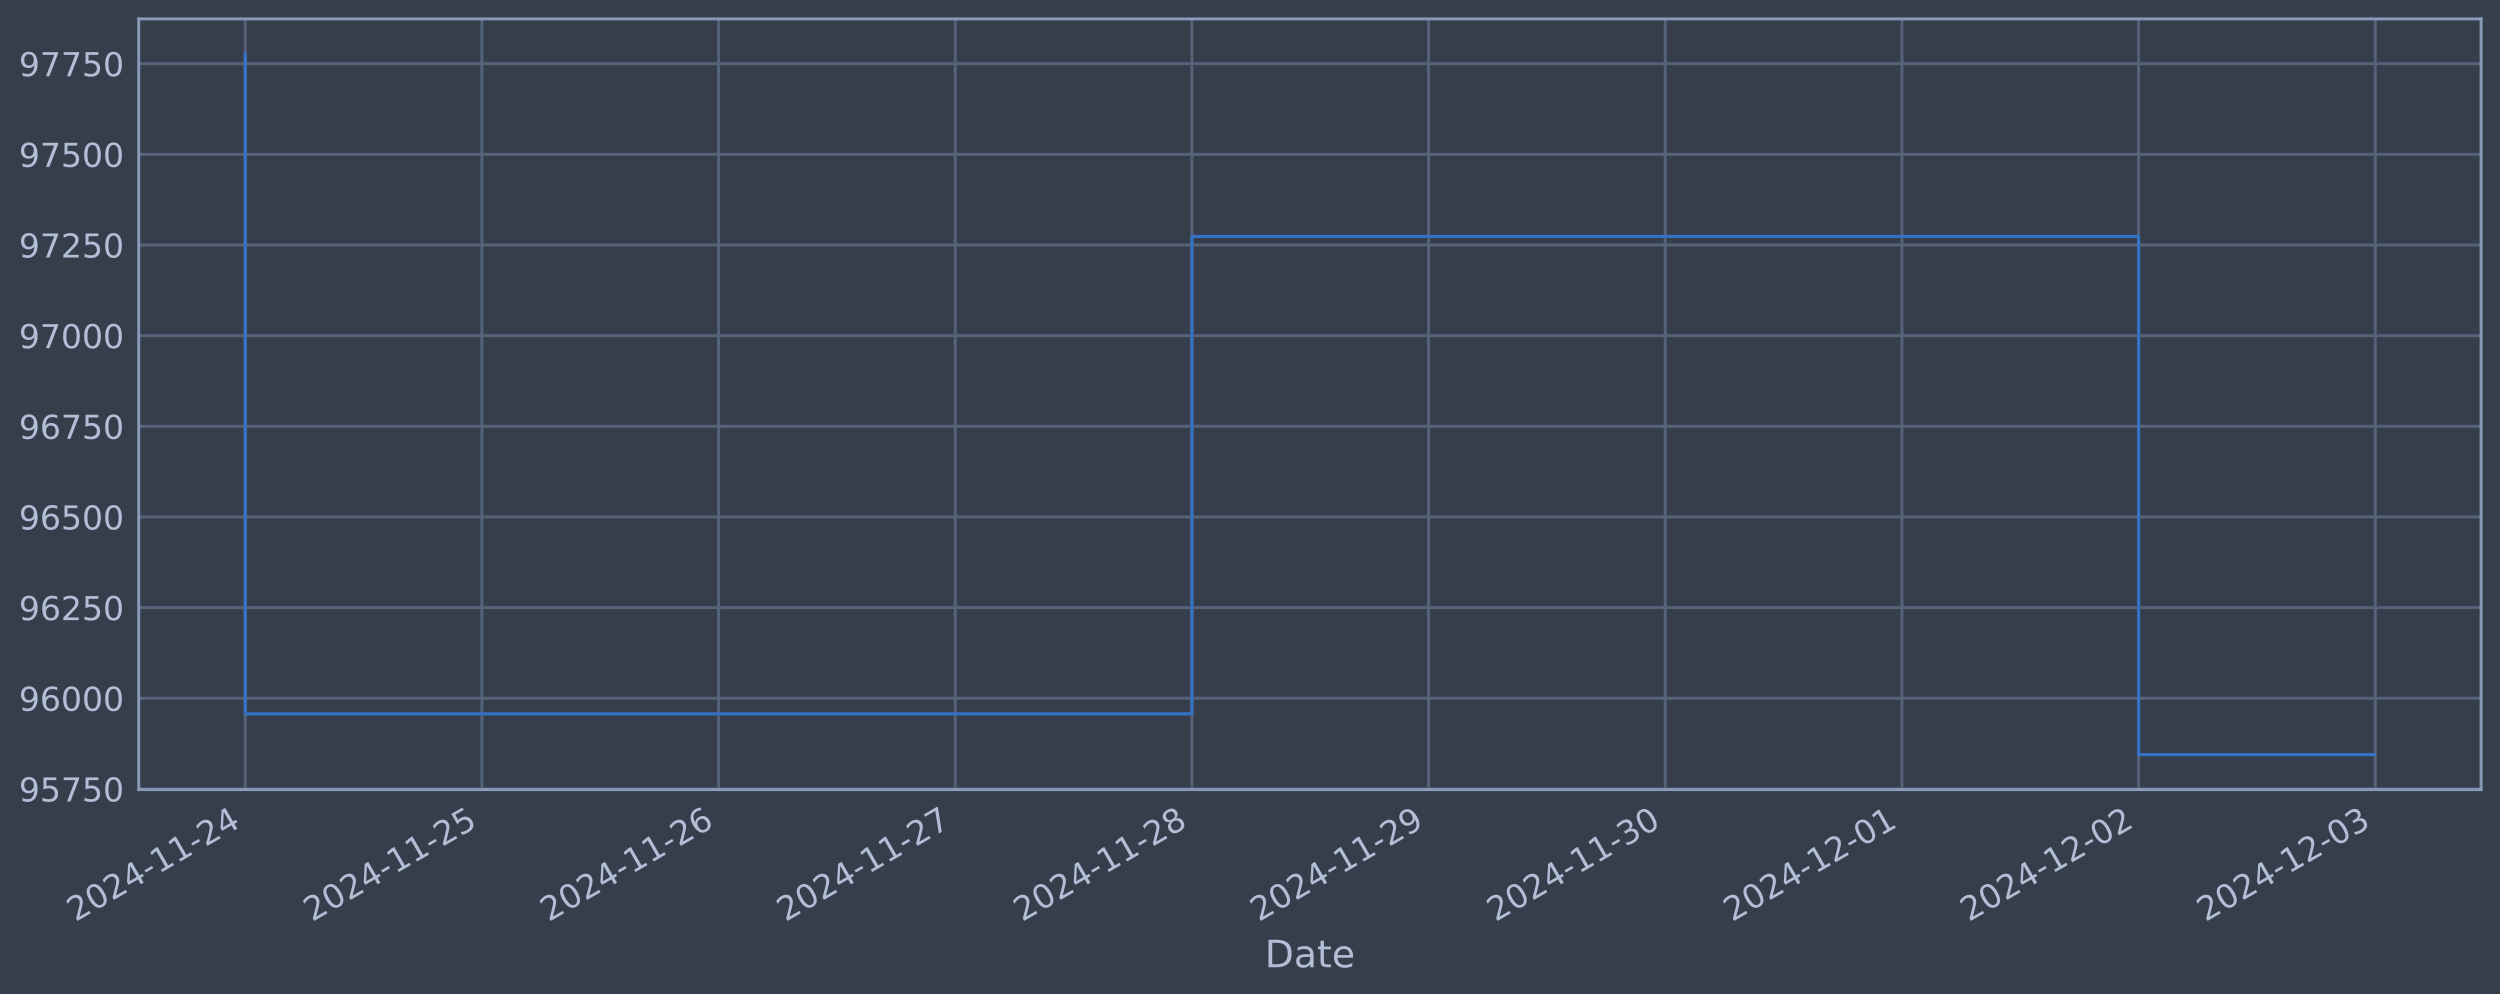
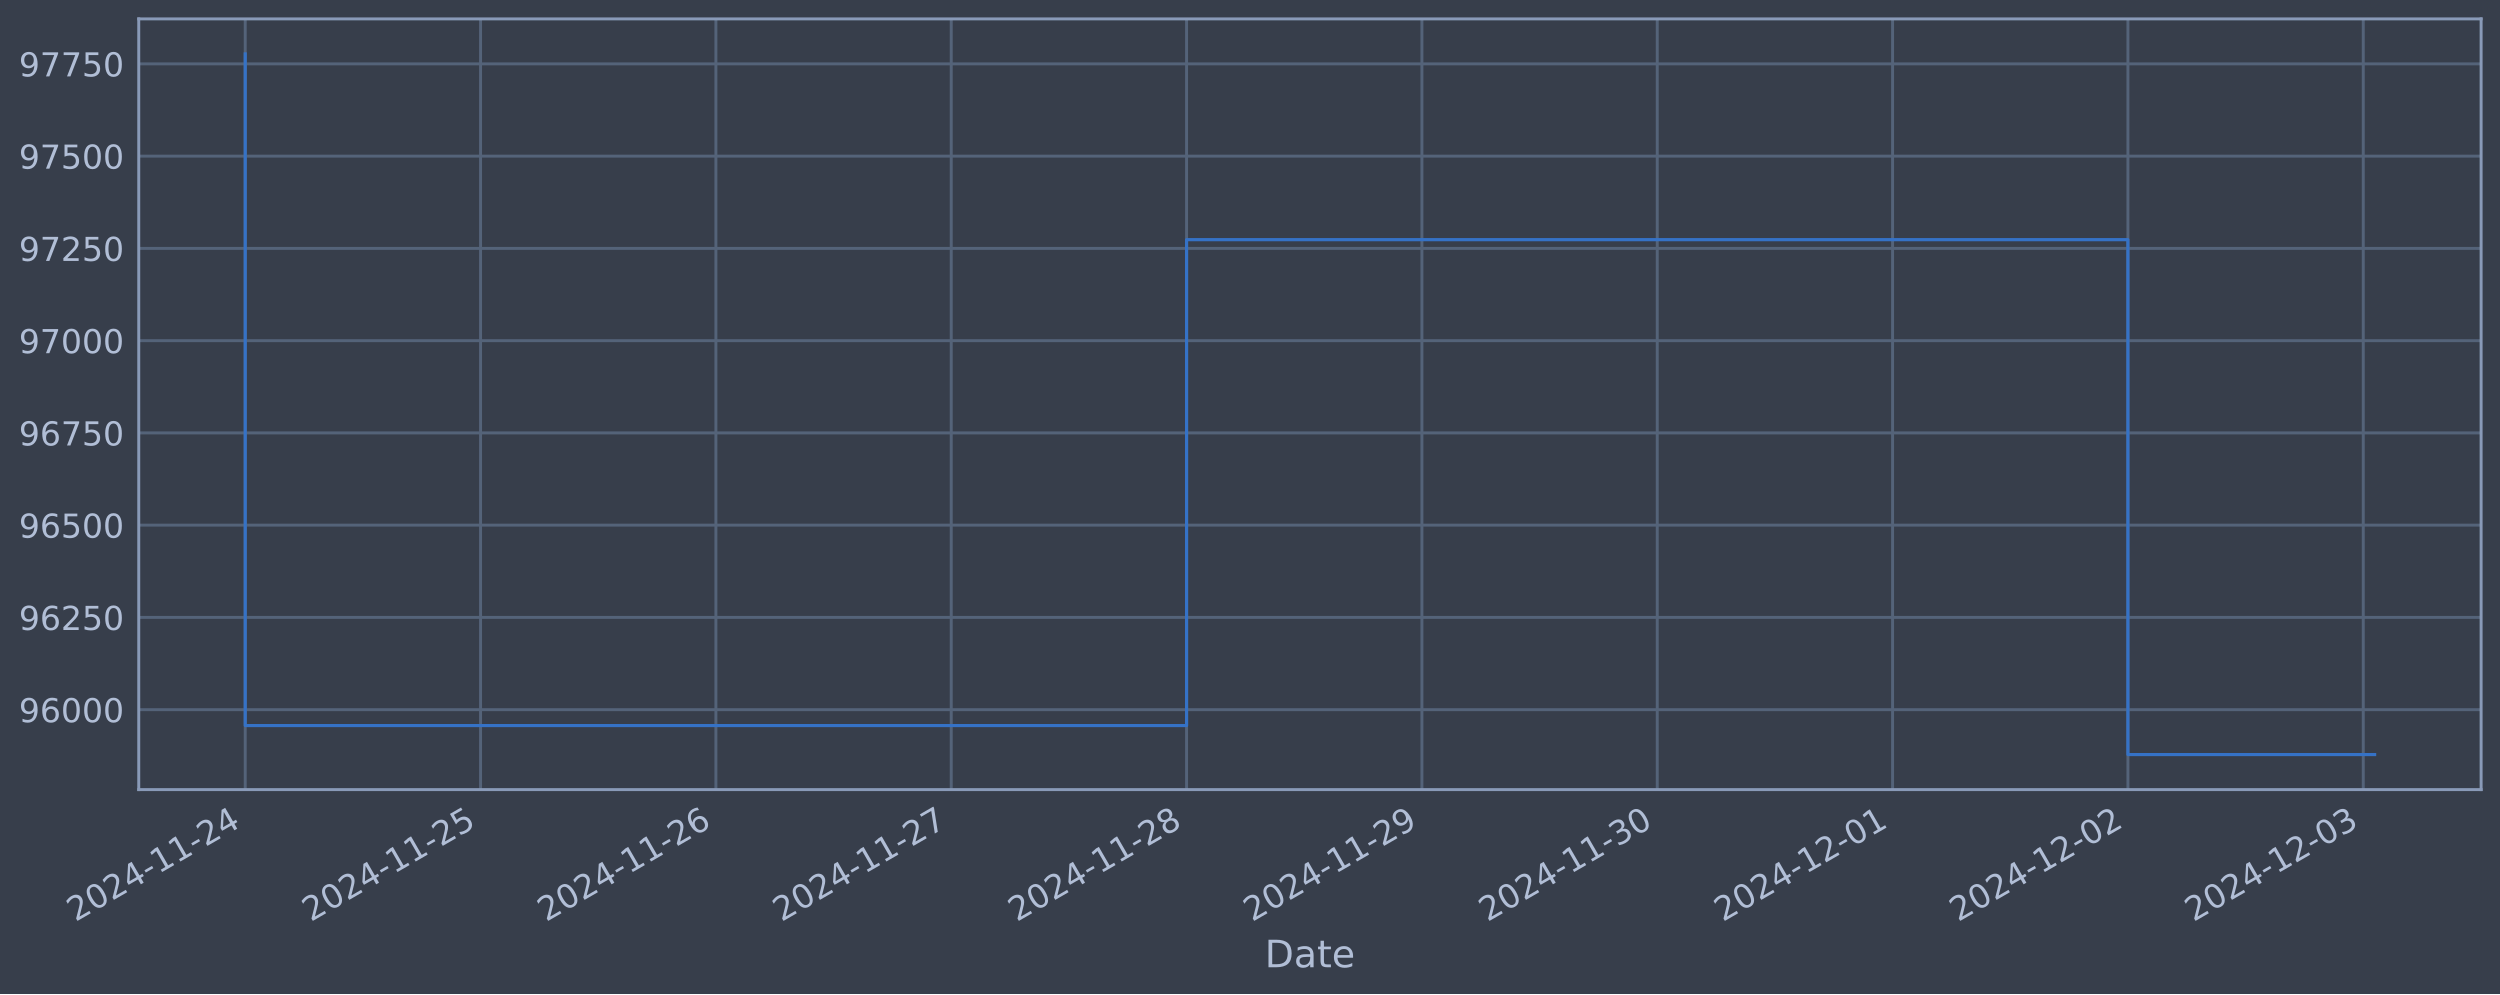
<svg xmlns="http://www.w3.org/2000/svg" xmlns:xlink="http://www.w3.org/1999/xlink" width="952.884pt" height="378.87pt" viewBox="0 0 952.884 378.87" version="1.1">
  <defs>
    <style type="text/css">*{stroke-linejoin: round; stroke-linecap: butt}</style>
  </defs>
  <g id="figure_1">
    <g id="patch_1">
      <path d="M 0 378.87  L 952.884 378.87  L 952.884 0  L 0 0  z " style="fill: #373e4b" />
    </g>
    <g id="axes_1">
      <g id="patch_2">
        <path d="M 52.884 300.96  L 945.684 300.96  L 945.684 7.2  L 52.884 7.2  z " style="fill: #373e4b" />
      </g>
      <g id="matplotlib.axis_1">
        <g id="xtick_1">
          <g id="line2d_1">
-             <path d="M 93.466 300.96  L 93.466 7.2  " clip-path="url(#pffcefbe1aa)" style="fill: none; stroke: #546379; stroke-width: 1.12; stroke-linecap: square" />
+             <path d="M 93.466 300.96  L 93.466 7.2  " clip-path="url(#p96bd4a00dd)" style="fill: none; stroke: #546379; stroke-width: 1.12; stroke-linecap: square" />
          </g>
          <g id="line2d_2" />
          <g id="text_1">
            <g style="fill: #b1bed6" transform="translate(28.74006 351.4642) rotate(-30) scale(0.126 -0.126)">
              <defs>
                <path id="DejaVuSans-32" d="M 1228 531  L 3431 531  L 3431 0  L 469 0  L 469 531  Q 828 903 1448 1529  Q 2069 2156 2228 2338  Q 2531 2678 2651 2914  Q 2772 3150 2772 3378  Q 2772 3750 2511 3984  Q 2250 4219 1831 4219  Q 1534 4219 1204 4116  Q 875 4013 500 3803  L 500 4441  Q 881 4594 1212 4672  Q 1544 4750 1819 4750  Q 2544 4750 2975 4387  Q 3406 4025 3406 3419  Q 3406 3131 3298 2873  Q 3191 2616 2906 2266  Q 2828 2175 2409 1742  Q 1991 1309 1228 531  z " transform="scale(0.015625)" />
                <path id="DejaVuSans-30" d="M 2034 4250  Q 1547 4250 1301 3770  Q 1056 3291 1056 2328  Q 1056 1369 1301 889  Q 1547 409 2034 409  Q 2525 409 2770 889  Q 3016 1369 3016 2328  Q 3016 3291 2770 3770  Q 2525 4250 2034 4250  z M 2034 4750  Q 2819 4750 3233 4129  Q 3647 3509 3647 2328  Q 3647 1150 3233 529  Q 2819 -91 2034 -91  Q 1250 -91 836 529  Q 422 1150 422 2328  Q 422 3509 836 4129  Q 1250 4750 2034 4750  z " transform="scale(0.015625)" />
                <path id="DejaVuSans-34" d="M 2419 4116  L 825 1625  L 2419 1625  L 2419 4116  z M 2253 4666  L 3047 4666  L 3047 1625  L 3713 1625  L 3713 1100  L 3047 1100  L 3047 0  L 2419 0  L 2419 1100  L 313 1100  L 313 1709  L 2253 4666  z " transform="scale(0.015625)" />
                <path id="DejaVuSans-2d" d="M 313 2009  L 1997 2009  L 1997 1497  L 313 1497  L 313 2009  z " transform="scale(0.015625)" />
                <path id="DejaVuSans-31" d="M 794 531  L 1825 531  L 1825 4091  L 703 3866  L 703 4441  L 1819 4666  L 2450 4666  L 2450 531  L 3481 531  L 3481 0  L 794 0  L 794 531  z " transform="scale(0.015625)" />
              </defs>
              <use xlink:href="#DejaVuSans-32" />
              <use xlink:href="#DejaVuSans-30" x="63.623" />
              <use xlink:href="#DejaVuSans-32" x="127.246" />
              <use xlink:href="#DejaVuSans-34" x="190.869" />
              <use xlink:href="#DejaVuSans-2d" x="254.492" />
              <use xlink:href="#DejaVuSans-31" x="290.576" />
              <use xlink:href="#DejaVuSans-31" x="354.199" />
              <use xlink:href="#DejaVuSans-2d" x="417.822" />
              <use xlink:href="#DejaVuSans-32" x="453.906" />
              <use xlink:href="#DejaVuSans-34" x="517.529" />
            </g>
          </g>
        </g>
        <g id="xtick_2">
          <g id="line2d_3">
-             <path d="M 183.675 300.96  L 183.675 7.2  " clip-path="url(#pffcefbe1aa)" style="fill: none; stroke: #546379; stroke-width: 1.12; stroke-linecap: square" />
+             <path d="M 183.165 300.96  L 183.165 7.2  " clip-path="url(#p96bd4a00dd)" style="fill: none; stroke: #546379; stroke-width: 1.12; stroke-linecap: square" />
          </g>
          <g id="line2d_4" />
          <g id="text_2">
-             <g style="fill: #b1bed6" transform="translate(118.9491 351.4642) rotate(-30) scale(0.126 -0.126)">
+             <g style="fill: #b1bed6" transform="translate(118.4399 351.4642) rotate(-30) scale(0.126 -0.126)">
              <defs>
                <path id="DejaVuSans-35" d="M 691 4666  L 3169 4666  L 3169 4134  L 1269 4134  L 1269 2991  Q 1406 3038 1543 3061  Q 1681 3084 1819 3084  Q 2600 3084 3056 2656  Q 3513 2228 3513 1497  Q 3513 744 3044 326  Q 2575 -91 1722 -91  Q 1428 -91 1123 -41  Q 819 9 494 109  L 494 744  Q 775 591 1075 516  Q 1375 441 1709 441  Q 2250 441 2565 725  Q 2881 1009 2881 1497  Q 2881 1984 2565 2268  Q 2250 2553 1709 2553  Q 1456 2553 1204 2497  Q 953 2441 691 2322  L 691 4666  z " transform="scale(0.015625)" />
              </defs>
              <use xlink:href="#DejaVuSans-32" />
              <use xlink:href="#DejaVuSans-30" x="63.623" />
              <use xlink:href="#DejaVuSans-32" x="127.246" />
              <use xlink:href="#DejaVuSans-34" x="190.869" />
              <use xlink:href="#DejaVuSans-2d" x="254.492" />
              <use xlink:href="#DejaVuSans-31" x="290.576" />
              <use xlink:href="#DejaVuSans-31" x="354.199" />
              <use xlink:href="#DejaVuSans-2d" x="417.822" />
              <use xlink:href="#DejaVuSans-32" x="453.906" />
              <use xlink:href="#DejaVuSans-35" x="517.529" />
            </g>
          </g>
        </g>
        <g id="xtick_3">
          <g id="line2d_5">
-             <path d="M 273.884 300.96  L 273.884 7.2  " clip-path="url(#pffcefbe1aa)" style="fill: none; stroke: #546379; stroke-width: 1.12; stroke-linecap: square" />
+             <path d="M 272.865 300.96  L 272.865 7.2  " clip-path="url(#p96bd4a00dd)" style="fill: none; stroke: #546379; stroke-width: 1.12; stroke-linecap: square" />
          </g>
          <g id="line2d_6" />
          <g id="text_3">
-             <g style="fill: #b1bed6" transform="translate(209.1582 351.4642) rotate(-30) scale(0.126 -0.126)">
+             <g style="fill: #b1bed6" transform="translate(208.1398 351.4642) rotate(-30) scale(0.126 -0.126)">
              <defs>
                <path id="DejaVuSans-36" d="M 2113 2584  Q 1688 2584 1439 2293  Q 1191 2003 1191 1497  Q 1191 994 1439 701  Q 1688 409 2113 409  Q 2538 409 2786 701  Q 3034 994 3034 1497  Q 3034 2003 2786 2293  Q 2538 2584 2113 2584  z M 3366 4563  L 3366 3988  Q 3128 4100 2886 4159  Q 2644 4219 2406 4219  Q 1781 4219 1451 3797  Q 1122 3375 1075 2522  Q 1259 2794 1537 2939  Q 1816 3084 2150 3084  Q 2853 3084 3261 2657  Q 3669 2231 3669 1497  Q 3669 778 3244 343  Q 2819 -91 2113 -91  Q 1303 -91 875 529  Q 447 1150 447 2328  Q 447 3434 972 4092  Q 1497 4750 2381 4750  Q 2619 4750 2861 4703  Q 3103 4656 3366 4563  z " transform="scale(0.015625)" />
              </defs>
              <use xlink:href="#DejaVuSans-32" />
              <use xlink:href="#DejaVuSans-30" x="63.623" />
              <use xlink:href="#DejaVuSans-32" x="127.246" />
              <use xlink:href="#DejaVuSans-34" x="190.869" />
              <use xlink:href="#DejaVuSans-2d" x="254.492" />
              <use xlink:href="#DejaVuSans-31" x="290.576" />
              <use xlink:href="#DejaVuSans-31" x="354.199" />
              <use xlink:href="#DejaVuSans-2d" x="417.822" />
              <use xlink:href="#DejaVuSans-32" x="453.906" />
              <use xlink:href="#DejaVuSans-36" x="517.529" />
            </g>
          </g>
        </g>
        <g id="xtick_4">
          <g id="line2d_7">
-             <path d="M 364.093 300.96  L 364.093 7.2  " clip-path="url(#pffcefbe1aa)" style="fill: none; stroke: #546379; stroke-width: 1.12; stroke-linecap: square" />
+             <path d="M 362.565 300.96  L 362.565 7.2  " clip-path="url(#p96bd4a00dd)" style="fill: none; stroke: #546379; stroke-width: 1.12; stroke-linecap: square" />
          </g>
          <g id="line2d_8" />
          <g id="text_4">
-             <g style="fill: #b1bed6" transform="translate(299.3673 351.4642) rotate(-30) scale(0.126 -0.126)">
+             <g style="fill: #b1bed6" transform="translate(297.8397 351.4642) rotate(-30) scale(0.126 -0.126)">
              <defs>
                <path id="DejaVuSans-37" d="M 525 4666  L 3525 4666  L 3525 4397  L 1831 0  L 1172 0  L 2766 4134  L 525 4134  L 525 4666  z " transform="scale(0.015625)" />
              </defs>
              <use xlink:href="#DejaVuSans-32" />
              <use xlink:href="#DejaVuSans-30" x="63.623" />
              <use xlink:href="#DejaVuSans-32" x="127.246" />
              <use xlink:href="#DejaVuSans-34" x="190.869" />
              <use xlink:href="#DejaVuSans-2d" x="254.492" />
              <use xlink:href="#DejaVuSans-31" x="290.576" />
              <use xlink:href="#DejaVuSans-31" x="354.199" />
              <use xlink:href="#DejaVuSans-2d" x="417.822" />
              <use xlink:href="#DejaVuSans-32" x="453.906" />
              <use xlink:href="#DejaVuSans-37" x="517.529" />
            </g>
          </g>
        </g>
        <g id="xtick_5">
          <g id="line2d_9">
-             <path d="M 454.302 300.96  L 454.302 7.2  " clip-path="url(#pffcefbe1aa)" style="fill: none; stroke: #546379; stroke-width: 1.12; stroke-linecap: square" />
+             <path d="M 452.265 300.96  L 452.265 7.2  " clip-path="url(#p96bd4a00dd)" style="fill: none; stroke: #546379; stroke-width: 1.12; stroke-linecap: square" />
          </g>
          <g id="line2d_10" />
          <g id="text_5">
-             <g style="fill: #b1bed6" transform="translate(389.5764 351.4642) rotate(-30) scale(0.126 -0.126)">
+             <g style="fill: #b1bed6" transform="translate(387.5395 351.4642) rotate(-30) scale(0.126 -0.126)">
              <defs>
                <path id="DejaVuSans-38" d="M 2034 2216  Q 1584 2216 1326 1975  Q 1069 1734 1069 1313  Q 1069 891 1326 650  Q 1584 409 2034 409  Q 2484 409 2743 651  Q 3003 894 3003 1313  Q 3003 1734 2745 1975  Q 2488 2216 2034 2216  z M 1403 2484  Q 997 2584 770 2862  Q 544 3141 544 3541  Q 544 4100 942 4425  Q 1341 4750 2034 4750  Q 2731 4750 3128 4425  Q 3525 4100 3525 3541  Q 3525 3141 3298 2862  Q 3072 2584 2669 2484  Q 3125 2378 3379 2068  Q 3634 1759 3634 1313  Q 3634 634 3220 271  Q 2806 -91 2034 -91  Q 1263 -91 848 271  Q 434 634 434 1313  Q 434 1759 690 2068  Q 947 2378 1403 2484  z M 1172 3481  Q 1172 3119 1398 2916  Q 1625 2713 2034 2713  Q 2441 2713 2670 2916  Q 2900 3119 2900 3481  Q 2900 3844 2670 4047  Q 2441 4250 2034 4250  Q 1625 4250 1398 4047  Q 1172 3844 1172 3481  z " transform="scale(0.015625)" />
              </defs>
              <use xlink:href="#DejaVuSans-32" />
              <use xlink:href="#DejaVuSans-30" x="63.623" />
              <use xlink:href="#DejaVuSans-32" x="127.246" />
              <use xlink:href="#DejaVuSans-34" x="190.869" />
              <use xlink:href="#DejaVuSans-2d" x="254.492" />
              <use xlink:href="#DejaVuSans-31" x="290.576" />
              <use xlink:href="#DejaVuSans-31" x="354.199" />
              <use xlink:href="#DejaVuSans-2d" x="417.822" />
              <use xlink:href="#DejaVuSans-32" x="453.906" />
              <use xlink:href="#DejaVuSans-38" x="517.529" />
            </g>
          </g>
        </g>
        <g id="xtick_6">
          <g id="line2d_11">
-             <path d="M 544.511 300.96  L 544.511 7.2  " clip-path="url(#pffcefbe1aa)" style="fill: none; stroke: #546379; stroke-width: 1.12; stroke-linecap: square" />
+             <path d="M 541.965 300.96  L 541.965 7.2  " clip-path="url(#p96bd4a00dd)" style="fill: none; stroke: #546379; stroke-width: 1.12; stroke-linecap: square" />
          </g>
          <g id="line2d_12" />
          <g id="text_6">
-             <g style="fill: #b1bed6" transform="translate(479.7855 351.4642) rotate(-30) scale(0.126 -0.126)">
+             <g style="fill: #b1bed6" transform="translate(477.2394 351.4642) rotate(-30) scale(0.126 -0.126)">
              <defs>
                <path id="DejaVuSans-39" d="M 703 97  L 703 672  Q 941 559 1184 500  Q 1428 441 1663 441  Q 2288 441 2617 861  Q 2947 1281 2994 2138  Q 2813 1869 2534 1725  Q 2256 1581 1919 1581  Q 1219 1581 811 2004  Q 403 2428 403 3163  Q 403 3881 828 4315  Q 1253 4750 1959 4750  Q 2769 4750 3195 4129  Q 3622 3509 3622 2328  Q 3622 1225 3098 567  Q 2575 -91 1691 -91  Q 1453 -91 1209 -44  Q 966 3 703 97  z M 1959 2075  Q 2384 2075 2632 2365  Q 2881 2656 2881 3163  Q 2881 3666 2632 3958  Q 2384 4250 1959 4250  Q 1534 4250 1286 3958  Q 1038 3666 1038 3163  Q 1038 2656 1286 2365  Q 1534 2075 1959 2075  z " transform="scale(0.015625)" />
              </defs>
              <use xlink:href="#DejaVuSans-32" />
              <use xlink:href="#DejaVuSans-30" x="63.623" />
              <use xlink:href="#DejaVuSans-32" x="127.246" />
              <use xlink:href="#DejaVuSans-34" x="190.869" />
              <use xlink:href="#DejaVuSans-2d" x="254.492" />
              <use xlink:href="#DejaVuSans-31" x="290.576" />
              <use xlink:href="#DejaVuSans-31" x="354.199" />
              <use xlink:href="#DejaVuSans-2d" x="417.822" />
              <use xlink:href="#DejaVuSans-32" x="453.906" />
              <use xlink:href="#DejaVuSans-39" x="517.529" />
            </g>
          </g>
        </g>
        <g id="xtick_7">
          <g id="line2d_13">
-             <path d="M 634.72 300.96  L 634.72 7.2  " clip-path="url(#pffcefbe1aa)" style="fill: none; stroke: #546379; stroke-width: 1.12; stroke-linecap: square" />
+             <path d="M 631.665 300.96  L 631.665 7.2  " clip-path="url(#p96bd4a00dd)" style="fill: none; stroke: #546379; stroke-width: 1.12; stroke-linecap: square" />
          </g>
          <g id="line2d_14" />
          <g id="text_7">
-             <g style="fill: #b1bed6" transform="translate(569.9945 351.4642) rotate(-30) scale(0.126 -0.126)">
+             <g style="fill: #b1bed6" transform="translate(566.9393 351.4642) rotate(-30) scale(0.126 -0.126)">
              <defs>
                <path id="DejaVuSans-33" d="M 2597 2516  Q 3050 2419 3304 2112  Q 3559 1806 3559 1356  Q 3559 666 3084 287  Q 2609 -91 1734 -91  Q 1441 -91 1130 -33  Q 819 25 488 141  L 488 750  Q 750 597 1062 519  Q 1375 441 1716 441  Q 2309 441 2620 675  Q 2931 909 2931 1356  Q 2931 1769 2642 2001  Q 2353 2234 1838 2234  L 1294 2234  L 1294 2753  L 1863 2753  Q 2328 2753 2575 2939  Q 2822 3125 2822 3475  Q 2822 3834 2567 4026  Q 2313 4219 1838 4219  Q 1578 4219 1281 4162  Q 984 4106 628 3988  L 628 4550  Q 988 4650 1302 4700  Q 1616 4750 1894 4750  Q 2613 4750 3031 4423  Q 3450 4097 3450 3541  Q 3450 3153 3228 2886  Q 3006 2619 2597 2516  z " transform="scale(0.015625)" />
              </defs>
              <use xlink:href="#DejaVuSans-32" />
              <use xlink:href="#DejaVuSans-30" x="63.623" />
              <use xlink:href="#DejaVuSans-32" x="127.246" />
              <use xlink:href="#DejaVuSans-34" x="190.869" />
              <use xlink:href="#DejaVuSans-2d" x="254.492" />
              <use xlink:href="#DejaVuSans-31" x="290.576" />
              <use xlink:href="#DejaVuSans-31" x="354.199" />
              <use xlink:href="#DejaVuSans-2d" x="417.822" />
              <use xlink:href="#DejaVuSans-33" x="453.906" />
              <use xlink:href="#DejaVuSans-30" x="517.529" />
            </g>
          </g>
        </g>
        <g id="xtick_8">
          <g id="line2d_15">
-             <path d="M 724.929 300.96  L 724.929 7.2  " clip-path="url(#pffcefbe1aa)" style="fill: none; stroke: #546379; stroke-width: 1.12; stroke-linecap: square" />
+             <path d="M 721.365 300.96  L 721.365 7.2  " clip-path="url(#p96bd4a00dd)" style="fill: none; stroke: #546379; stroke-width: 1.12; stroke-linecap: square" />
          </g>
          <g id="line2d_16" />
          <g id="text_8">
-             <g style="fill: #b1bed6" transform="translate(660.2036 351.4642) rotate(-30) scale(0.126 -0.126)">
+             <g style="fill: #b1bed6" transform="translate(656.6391 351.4642) rotate(-30) scale(0.126 -0.126)">
              <use xlink:href="#DejaVuSans-32" />
              <use xlink:href="#DejaVuSans-30" x="63.623" />
              <use xlink:href="#DejaVuSans-32" x="127.246" />
              <use xlink:href="#DejaVuSans-34" x="190.869" />
              <use xlink:href="#DejaVuSans-2d" x="254.492" />
              <use xlink:href="#DejaVuSans-31" x="290.576" />
              <use xlink:href="#DejaVuSans-32" x="354.199" />
              <use xlink:href="#DejaVuSans-2d" x="417.822" />
              <use xlink:href="#DejaVuSans-30" x="453.906" />
              <use xlink:href="#DejaVuSans-31" x="517.529" />
            </g>
          </g>
        </g>
        <g id="xtick_9">
          <g id="line2d_17">
-             <path d="M 815.138 300.96  L 815.138 7.2  " clip-path="url(#pffcefbe1aa)" style="fill: none; stroke: #546379; stroke-width: 1.12; stroke-linecap: square" />
+             <path d="M 811.064 300.96  L 811.064 7.2  " clip-path="url(#p96bd4a00dd)" style="fill: none; stroke: #546379; stroke-width: 1.12; stroke-linecap: square" />
          </g>
          <g id="line2d_18" />
          <g id="text_9">
-             <g style="fill: #b1bed6" transform="translate(750.4127 351.4642) rotate(-30) scale(0.126 -0.126)">
+             <g style="fill: #b1bed6" transform="translate(746.339 351.4642) rotate(-30) scale(0.126 -0.126)">
              <use xlink:href="#DejaVuSans-32" />
              <use xlink:href="#DejaVuSans-30" x="63.623" />
              <use xlink:href="#DejaVuSans-32" x="127.246" />
              <use xlink:href="#DejaVuSans-34" x="190.869" />
              <use xlink:href="#DejaVuSans-2d" x="254.492" />
              <use xlink:href="#DejaVuSans-31" x="290.576" />
              <use xlink:href="#DejaVuSans-32" x="354.199" />
              <use xlink:href="#DejaVuSans-2d" x="417.822" />
              <use xlink:href="#DejaVuSans-30" x="453.906" />
              <use xlink:href="#DejaVuSans-32" x="517.529" />
            </g>
          </g>
        </g>
        <g id="xtick_10">
          <g id="line2d_19">
-             <path d="M 905.347 300.96  L 905.347 7.2  " clip-path="url(#pffcefbe1aa)" style="fill: none; stroke: #546379; stroke-width: 1.12; stroke-linecap: square" />
+             <path d="M 900.764 300.96  L 900.764 7.2  " clip-path="url(#p96bd4a00dd)" style="fill: none; stroke: #546379; stroke-width: 1.12; stroke-linecap: square" />
          </g>
          <g id="line2d_20" />
          <g id="text_10">
-             <g style="fill: #b1bed6" transform="translate(840.6218 351.4642) rotate(-30) scale(0.126 -0.126)">
+             <g style="fill: #b1bed6" transform="translate(836.0389 351.4642) rotate(-30) scale(0.126 -0.126)">
              <use xlink:href="#DejaVuSans-32" />
              <use xlink:href="#DejaVuSans-30" x="63.623" />
              <use xlink:href="#DejaVuSans-32" x="127.246" />
              <use xlink:href="#DejaVuSans-34" x="190.869" />
              <use xlink:href="#DejaVuSans-2d" x="254.492" />
              <use xlink:href="#DejaVuSans-31" x="290.576" />
              <use xlink:href="#DejaVuSans-32" x="354.199" />
              <use xlink:href="#DejaVuSans-2d" x="417.822" />
              <use xlink:href="#DejaVuSans-30" x="453.906" />
              <use xlink:href="#DejaVuSans-33" x="517.529" />
            </g>
          </g>
        </g>
        <g id="text_11">
          <g style="fill: #b1bed6" transform="translate(482.0746 368.6753) scale(0.144 -0.144)">
            <defs>
              <path id="DejaVuSans-44" d="M 1259 4147  L 1259 519  L 2022 519  Q 2988 519 3436 956  Q 3884 1394 3884 2338  Q 3884 3275 3436 3711  Q 2988 4147 2022 4147  L 1259 4147  z M 628 4666  L 1925 4666  Q 3281 4666 3915 4102  Q 4550 3538 4550 2338  Q 4550 1131 3912 565  Q 3275 0 1925 0  L 628 0  L 628 4666  z " transform="scale(0.015625)" />
              <path id="DejaVuSans-61" d="M 2194 1759  Q 1497 1759 1228 1600  Q 959 1441 959 1056  Q 959 750 1161 570  Q 1363 391 1709 391  Q 2188 391 2477 730  Q 2766 1069 2766 1631  L 2766 1759  L 2194 1759  z M 3341 1997  L 3341 0  L 2766 0  L 2766 531  Q 2569 213 2275 61  Q 1981 -91 1556 -91  Q 1019 -91 701 211  Q 384 513 384 1019  Q 384 1609 779 1909  Q 1175 2209 1959 2209  L 2766 2209  L 2766 2266  Q 2766 2663 2505 2880  Q 2244 3097 1772 3097  Q 1472 3097 1187 3025  Q 903 2953 641 2809  L 641 3341  Q 956 3463 1253 3523  Q 1550 3584 1831 3584  Q 2591 3584 2966 3190  Q 3341 2797 3341 1997  z " transform="scale(0.015625)" />
              <path id="DejaVuSans-74" d="M 1172 4494  L 1172 3500  L 2356 3500  L 2356 3053  L 1172 3053  L 1172 1153  Q 1172 725 1289 603  Q 1406 481 1766 481  L 2356 481  L 2356 0  L 1766 0  Q 1100 0 847 248  Q 594 497 594 1153  L 594 3053  L 172 3053  L 172 3500  L 594 3500  L 594 4494  L 1172 4494  z " transform="scale(0.015625)" />
              <path id="DejaVuSans-65" d="M 3597 1894  L 3597 1613  L 953 1613  Q 991 1019 1311 708  Q 1631 397 2203 397  Q 2534 397 2845 478  Q 3156 559 3463 722  L 3463 178  Q 3153 47 2828 -22  Q 2503 -91 2169 -91  Q 1331 -91 842 396  Q 353 884 353 1716  Q 353 2575 817 3079  Q 1281 3584 2069 3584  Q 2775 3584 3186 3129  Q 3597 2675 3597 1894  z M 3022 2063  Q 3016 2534 2758 2815  Q 2500 3097 2075 3097  Q 1594 3097 1305 2825  Q 1016 2553 972 2059  L 3022 2063  z " transform="scale(0.015625)" />
            </defs>
            <use xlink:href="#DejaVuSans-44" />
            <use xlink:href="#DejaVuSans-61" x="77.002" />
            <use xlink:href="#DejaVuSans-74" x="138.281" />
            <use xlink:href="#DejaVuSans-65" x="177.49" />
          </g>
        </g>
      </g>
      <g id="matplotlib.axis_2">
        <g id="ytick_1">
          <g id="line2d_21">
-             <path d="M 52.884 300.696  L 945.684 300.696  " clip-path="url(#pffcefbe1aa)" style="fill: none; stroke: #546379; stroke-width: 1.12; stroke-linecap: square" />
+             <path d="M 52.884 270.496  L 945.684 270.496  " clip-path="url(#p96bd4a00dd)" style="fill: none; stroke: #546379; stroke-width: 1.12; stroke-linecap: square" />
          </g>
          <g id="line2d_22" />
          <g id="text_12">
-             <g style="fill: #b1bed6" transform="translate(7.2 305.4832) scale(0.126 -0.126)">
-               <use xlink:href="#DejaVuSans-39" />
-               <use xlink:href="#DejaVuSans-35" x="63.623" />
-               <use xlink:href="#DejaVuSans-37" x="127.246" />
-               <use xlink:href="#DejaVuSans-35" x="190.869" />
-               <use xlink:href="#DejaVuSans-30" x="254.492" />
-             </g>
-           </g>
-         </g>
-         <g id="ytick_2">
-           <g id="line2d_23">
-             <path d="M 52.884 266.144  L 945.684 266.144  " clip-path="url(#pffcefbe1aa)" style="fill: none; stroke: #546379; stroke-width: 1.12; stroke-linecap: square" />
-           </g>
-           <g id="line2d_24" />
-           <g id="text_13">
-             <g style="fill: #b1bed6" transform="translate(7.2 270.9307) scale(0.126 -0.126)">
+             <g style="fill: #b1bed6" transform="translate(7.2 275.2827) scale(0.126 -0.126)">
              <use xlink:href="#DejaVuSans-39" />
              <use xlink:href="#DejaVuSans-36" x="63.623" />
              <use xlink:href="#DejaVuSans-30" x="127.246" />
              <use xlink:href="#DejaVuSans-30" x="190.869" />
              <use xlink:href="#DejaVuSans-30" x="254.492" />
            </g>
          </g>
        </g>
+         <g id="ytick_2">
+           <g id="line2d_23">
+             <path d="M 52.884 235.331  L 945.684 235.331  " clip-path="url(#p96bd4a00dd)" style="fill: none; stroke: #546379; stroke-width: 1.12; stroke-linecap: square" />
+           </g>
+           <g id="line2d_24" />
+           <g id="text_13">
+             <g style="fill: #b1bed6" transform="translate(7.2 240.1179) scale(0.126 -0.126)">
+               <use xlink:href="#DejaVuSans-39" />
+               <use xlink:href="#DejaVuSans-36" x="63.623" />
+               <use xlink:href="#DejaVuSans-32" x="127.246" />
+               <use xlink:href="#DejaVuSans-35" x="190.869" />
+               <use xlink:href="#DejaVuSans-30" x="254.492" />
+             </g>
+           </g>
+         </g>
        <g id="ytick_3">
          <g id="line2d_25">
-             <path d="M 52.884 231.591  L 945.684 231.591  " clip-path="url(#pffcefbe1aa)" style="fill: none; stroke: #546379; stroke-width: 1.12; stroke-linecap: square" />
+             <path d="M 52.884 200.166  L 945.684 200.166  " clip-path="url(#p96bd4a00dd)" style="fill: none; stroke: #546379; stroke-width: 1.12; stroke-linecap: square" />
          </g>
          <g id="line2d_26" />
          <g id="text_14">
-             <g style="fill: #b1bed6" transform="translate(7.2 236.3782) scale(0.126 -0.126)">
-               <use xlink:href="#DejaVuSans-39" />
-               <use xlink:href="#DejaVuSans-36" x="63.623" />
-               <use xlink:href="#DejaVuSans-32" x="127.246" />
-               <use xlink:href="#DejaVuSans-35" x="190.869" />
-               <use xlink:href="#DejaVuSans-30" x="254.492" />
-             </g>
-           </g>
-         </g>
-         <g id="ytick_4">
-           <g id="line2d_27">
-             <path d="M 52.884 197.039  L 945.684 197.039  " clip-path="url(#pffcefbe1aa)" style="fill: none; stroke: #546379; stroke-width: 1.12; stroke-linecap: square" />
-           </g>
-           <g id="line2d_28" />
-           <g id="text_15">
-             <g style="fill: #b1bed6" transform="translate(7.2 201.8257) scale(0.126 -0.126)">
+             <g style="fill: #b1bed6" transform="translate(7.2 204.9531) scale(0.126 -0.126)">
              <use xlink:href="#DejaVuSans-39" />
              <use xlink:href="#DejaVuSans-36" x="63.623" />
              <use xlink:href="#DejaVuSans-35" x="127.246" />
              <use xlink:href="#DejaVuSans-30" x="190.869" />
              <use xlink:href="#DejaVuSans-30" x="254.492" />
            </g>
          </g>
        </g>
-         <g id="ytick_5">
-           <g id="line2d_29">
-             <path d="M 52.884 162.486  L 945.684 162.486  " clip-path="url(#pffcefbe1aa)" style="fill: none; stroke: #546379; stroke-width: 1.12; stroke-linecap: square" />
-           </g>
-           <g id="line2d_30" />
-           <g id="text_16">
-             <g style="fill: #b1bed6" transform="translate(7.2 167.2732) scale(0.126 -0.126)">
+         <g id="ytick_4">
+           <g id="line2d_27">
+             <path d="M 52.884 165.001  L 945.684 165.001  " clip-path="url(#p96bd4a00dd)" style="fill: none; stroke: #546379; stroke-width: 1.12; stroke-linecap: square" />
+           </g>
+           <g id="line2d_28" />
+           <g id="text_15">
+             <g style="fill: #b1bed6" transform="translate(7.2 169.7883) scale(0.126 -0.126)">
              <use xlink:href="#DejaVuSans-39" />
              <use xlink:href="#DejaVuSans-36" x="63.623" />
              <use xlink:href="#DejaVuSans-37" x="127.246" />
              <use xlink:href="#DejaVuSans-35" x="190.869" />
              <use xlink:href="#DejaVuSans-30" x="254.492" />
            </g>
          </g>
        </g>
-         <g id="ytick_6">
-           <g id="line2d_31">
-             <path d="M 52.884 127.934  L 945.684 127.934  " clip-path="url(#pffcefbe1aa)" style="fill: none; stroke: #546379; stroke-width: 1.12; stroke-linecap: square" />
-           </g>
-           <g id="line2d_32" />
-           <g id="text_17">
-             <g style="fill: #b1bed6" transform="translate(7.2 132.7206) scale(0.126 -0.126)">
+         <g id="ytick_5">
+           <g id="line2d_29">
+             <path d="M 52.884 129.836  L 945.684 129.836  " clip-path="url(#p96bd4a00dd)" style="fill: none; stroke: #546379; stroke-width: 1.12; stroke-linecap: square" />
+           </g>
+           <g id="line2d_30" />
+           <g id="text_16">
+             <g style="fill: #b1bed6" transform="translate(7.2 134.6235) scale(0.126 -0.126)">
              <use xlink:href="#DejaVuSans-39" />
              <use xlink:href="#DejaVuSans-37" x="63.623" />
              <use xlink:href="#DejaVuSans-30" x="127.246" />
              <use xlink:href="#DejaVuSans-30" x="190.869" />
              <use xlink:href="#DejaVuSans-30" x="254.492" />
            </g>
          </g>
        </g>
+         <g id="ytick_6">
+           <g id="line2d_31">
+             <path d="M 52.884 94.672  L 945.684 94.672  " clip-path="url(#p96bd4a00dd)" style="fill: none; stroke: #546379; stroke-width: 1.12; stroke-linecap: square" />
+           </g>
+           <g id="line2d_32" />
+           <g id="text_17">
+             <g style="fill: #b1bed6" transform="translate(7.2 99.45869) scale(0.126 -0.126)">
+               <use xlink:href="#DejaVuSans-39" />
+               <use xlink:href="#DejaVuSans-37" x="63.623" />
+               <use xlink:href="#DejaVuSans-32" x="127.246" />
+               <use xlink:href="#DejaVuSans-35" x="190.869" />
+               <use xlink:href="#DejaVuSans-30" x="254.492" />
+             </g>
+           </g>
+         </g>
        <g id="ytick_7">
          <g id="line2d_33">
-             <path d="M 52.884 93.381  L 945.684 93.381  " clip-path="url(#pffcefbe1aa)" style="fill: none; stroke: #546379; stroke-width: 1.12; stroke-linecap: square" />
+             <path d="M 52.884 59.507  L 945.684 59.507  " clip-path="url(#p96bd4a00dd)" style="fill: none; stroke: #546379; stroke-width: 1.12; stroke-linecap: square" />
          </g>
          <g id="line2d_34" />
          <g id="text_18">
-             <g style="fill: #b1bed6" transform="translate(7.2 98.16814) scale(0.126 -0.126)">
-               <use xlink:href="#DejaVuSans-39" />
-               <use xlink:href="#DejaVuSans-37" x="63.623" />
-               <use xlink:href="#DejaVuSans-32" x="127.246" />
-               <use xlink:href="#DejaVuSans-35" x="190.869" />
-               <use xlink:href="#DejaVuSans-30" x="254.492" />
-             </g>
-           </g>
-         </g>
-         <g id="ytick_8">
-           <g id="line2d_35">
-             <path d="M 52.884 58.829  L 945.684 58.829  " clip-path="url(#pffcefbe1aa)" style="fill: none; stroke: #546379; stroke-width: 1.12; stroke-linecap: square" />
-           </g>
-           <g id="line2d_36" />
-           <g id="text_19">
-             <g style="fill: #b1bed6" transform="translate(7.2 63.61563) scale(0.126 -0.126)">
+             <g style="fill: #b1bed6" transform="translate(7.2 64.2939) scale(0.126 -0.126)">
              <use xlink:href="#DejaVuSans-39" />
              <use xlink:href="#DejaVuSans-37" x="63.623" />
              <use xlink:href="#DejaVuSans-35" x="127.246" />
              <use xlink:href="#DejaVuSans-30" x="190.869" />
              <use xlink:href="#DejaVuSans-30" x="254.492" />
            </g>
          </g>
        </g>
-         <g id="ytick_9">
-           <g id="line2d_37">
-             <path d="M 52.884 24.276  L 945.684 24.276  " clip-path="url(#pffcefbe1aa)" style="fill: none; stroke: #546379; stroke-width: 1.12; stroke-linecap: square" />
-           </g>
-           <g id="line2d_38" />
-           <g id="text_20">
-             <g style="fill: #b1bed6" transform="translate(7.2 29.06312) scale(0.126 -0.126)">
+         <g id="ytick_8">
+           <g id="line2d_35">
+             <path d="M 52.884 24.342  L 945.684 24.342  " clip-path="url(#p96bd4a00dd)" style="fill: none; stroke: #546379; stroke-width: 1.12; stroke-linecap: square" />
+           </g>
+           <g id="line2d_36" />
+           <g id="text_19">
+             <g style="fill: #b1bed6" transform="translate(7.2 29.1291) scale(0.126 -0.126)">
              <use xlink:href="#DejaVuSans-39" />
              <use xlink:href="#DejaVuSans-37" x="63.623" />
              <use xlink:href="#DejaVuSans-37" x="127.246" />
              <use xlink:href="#DejaVuSans-35" x="190.869" />
              <use xlink:href="#DejaVuSans-30" x="254.492" />
            </g>
          </g>
        </g>
      </g>
-       <g id="line2d_39">
-         <path d="M 93.466 20.553  L 93.466 272.088  L 454.302 272.088  L 454.302 90.117  L 815.138 90.117  L 815.138 287.607  L 905.102 287.607  " clip-path="url(#pffcefbe1aa)" style="fill: none; stroke: #3572c6; stroke-width: 1.2; stroke-linecap: square" />
+       <g id="line2d_37">
+         <path d="M 93.466 20.553  L 93.466 276.545  L 452.265 276.545  L 452.265 91.349  L 811.064 91.349  L 811.064 287.607  L 905.102 287.607  " clip-path="url(#p96bd4a00dd)" style="fill: none; stroke: #3572c6; stroke-width: 1.2; stroke-linecap: square" />
      </g>
      <g id="patch_3">
        <path d="M 52.884 300.96  L 52.884 7.2  " style="fill: none; stroke: #899ab8; stroke-width: 1.12; stroke-linejoin: miter; stroke-linecap: square" />
      </g>
      <g id="patch_4">
        <path d="M 945.684 300.96  L 945.684 7.2  " style="fill: none; stroke: #899ab8; stroke-width: 1.12; stroke-linejoin: miter; stroke-linecap: square" />
      </g>
      <g id="patch_5">
        <path d="M 52.884 300.96  L 945.684 300.96  " style="fill: none; stroke: #899ab8; stroke-width: 1.12; stroke-linejoin: miter; stroke-linecap: square" />
      </g>
      <g id="patch_6">
        <path d="M 52.884 7.2  L 945.684 7.2  " style="fill: none; stroke: #899ab8; stroke-width: 1.12; stroke-linejoin: miter; stroke-linecap: square" />
      </g>
    </g>
  </g>
  <defs>
-     <clipPath id="pffcefbe1aa">
+     <clipPath id="p96bd4a00dd">
      <rect x="52.884" y="7.2" width="892.8" height="293.76" />
    </clipPath>
  </defs>
</svg>
